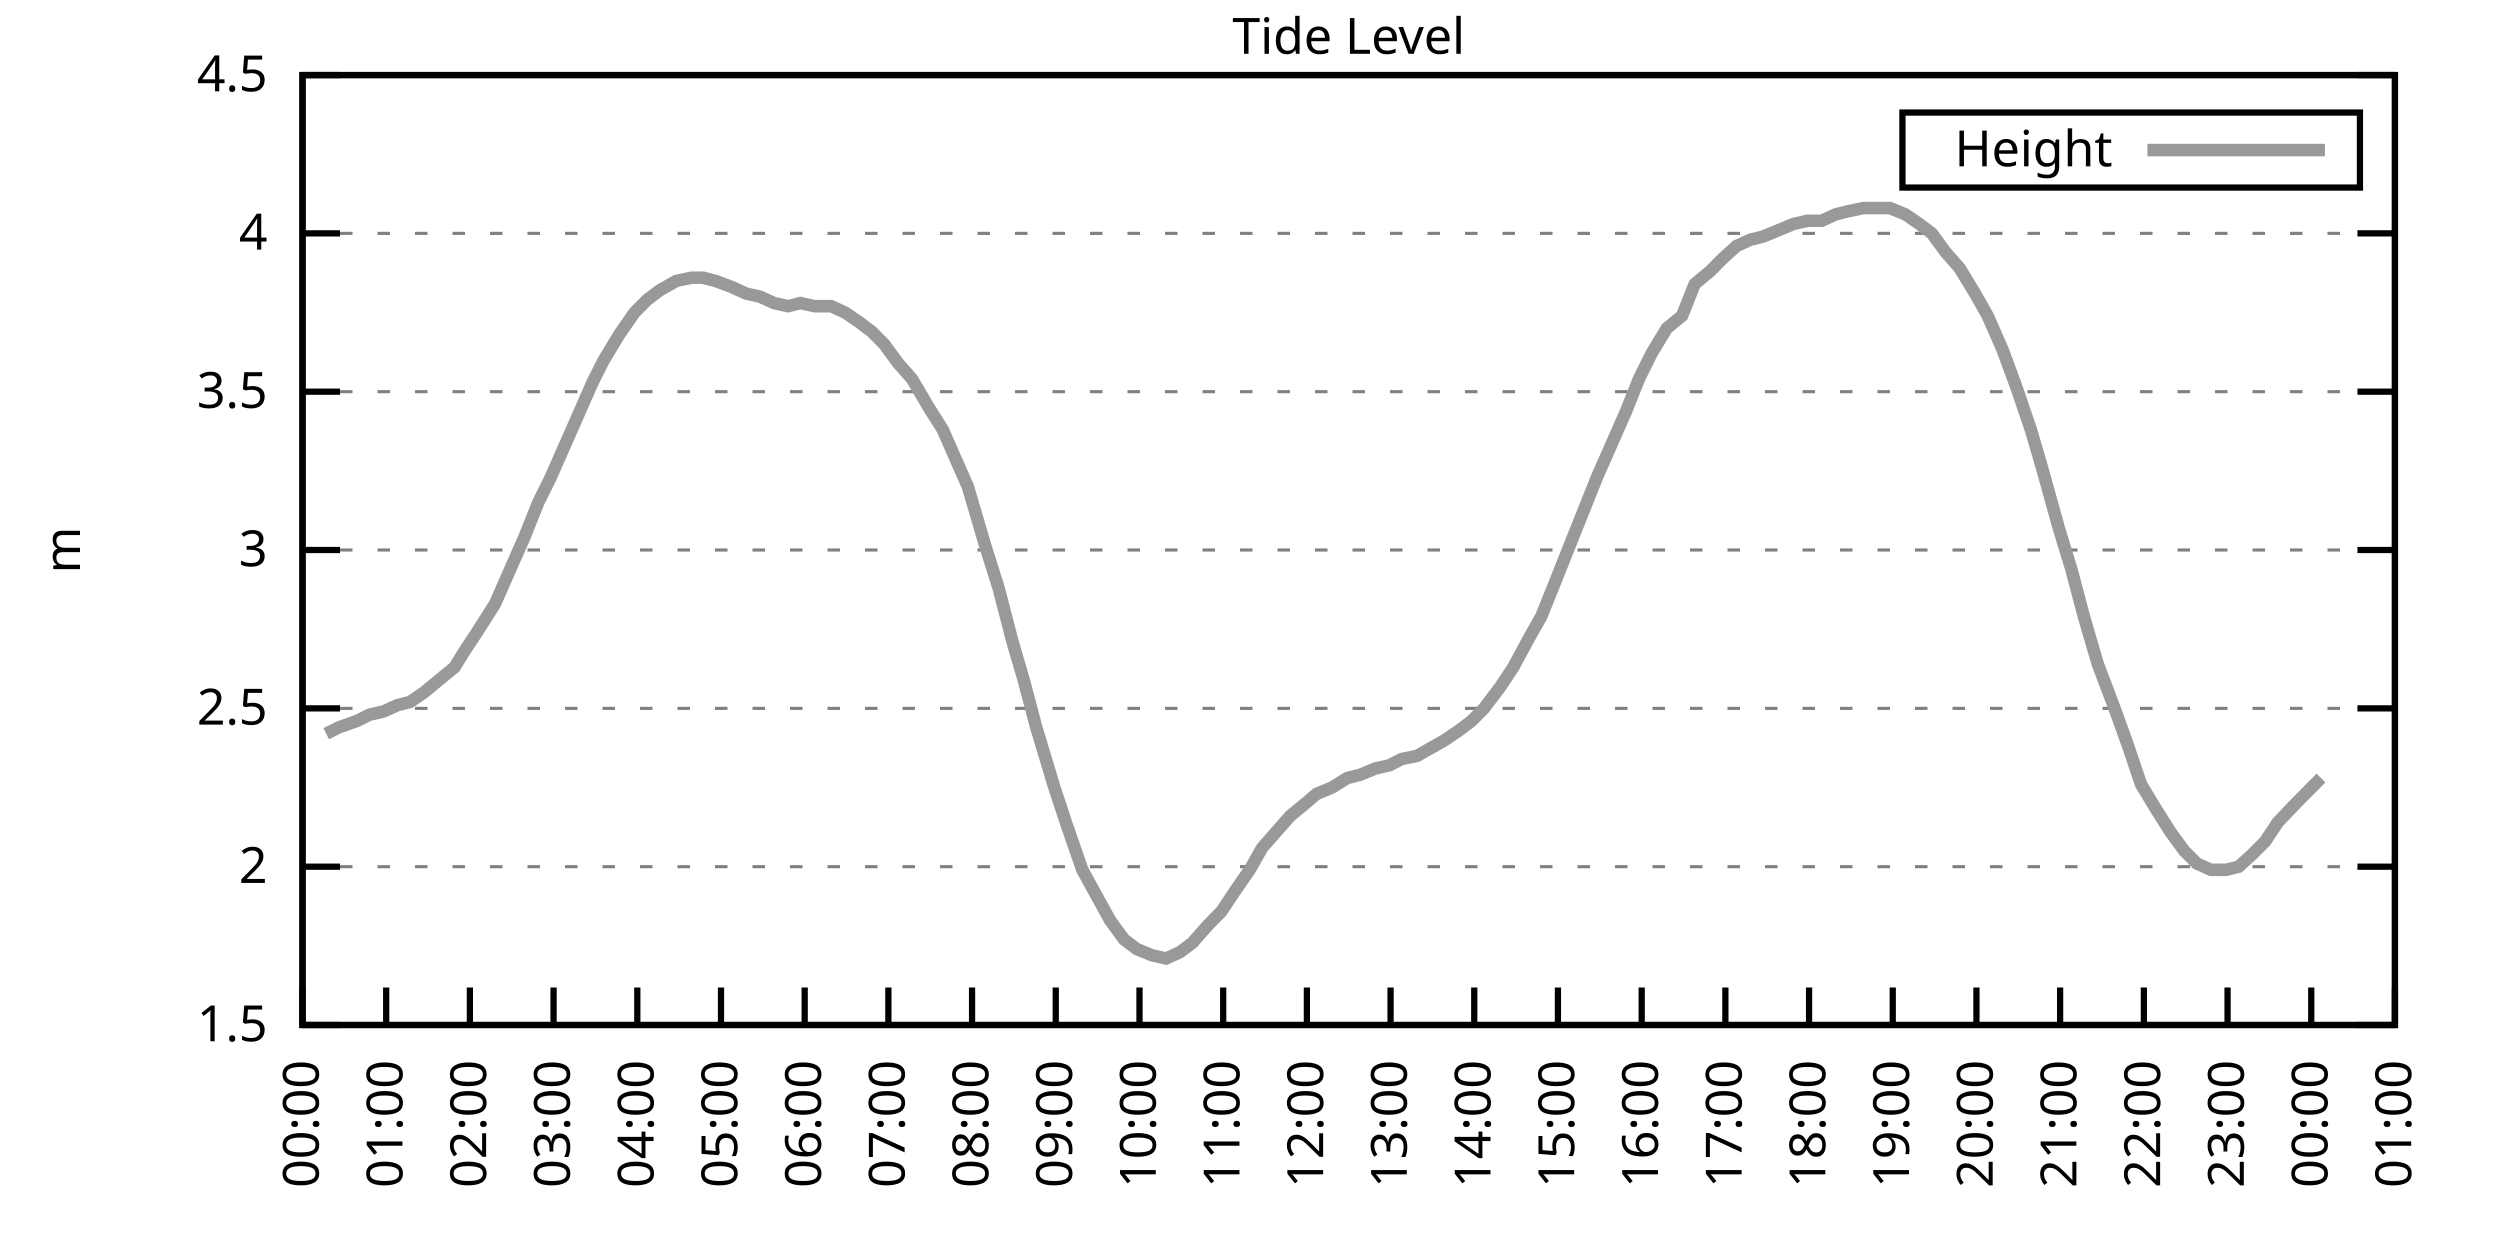
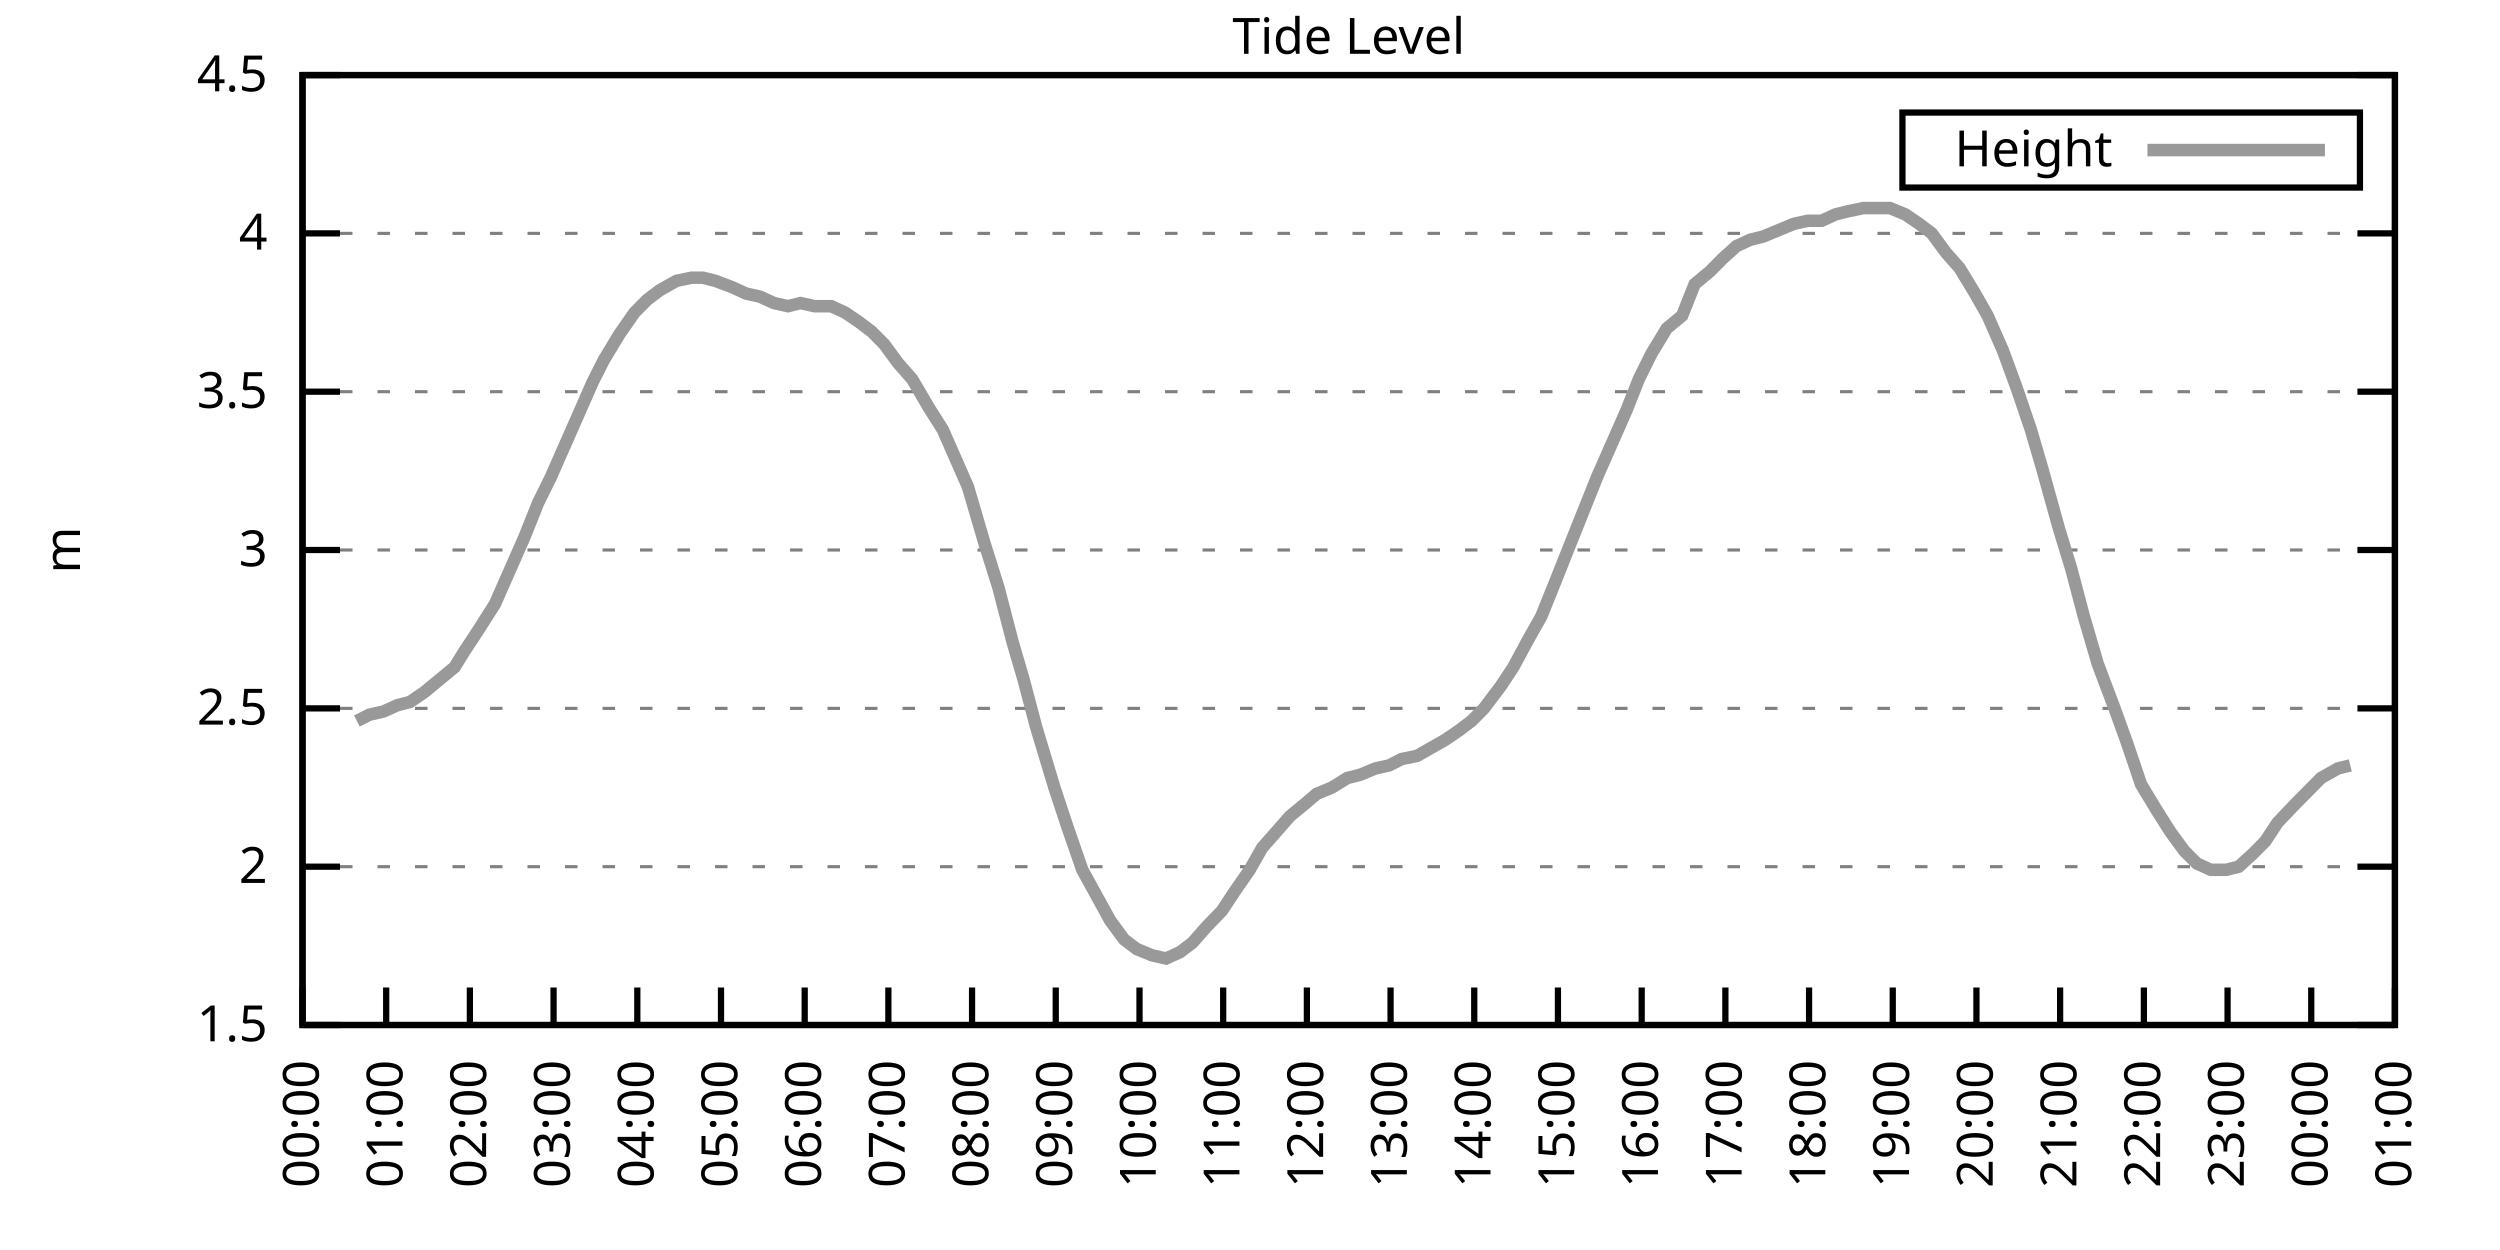
<svg xmlns="http://www.w3.org/2000/svg" xmlns:xlink="http://www.w3.org/1999/xlink" width="400" height="200" viewBox="0 0 400 200">
  <g id="gnuplot_canvas">
    <rect x="0" y="0" width="400" height="200" fill="none" />
    <defs>
      <circle id="gpDot" r="0.5" stroke-width="0.5" stroke="currentColor" />
      <path id="gpPt0" stroke-width="0.333" stroke="currentColor" d="M-1,0 h2 M0,-1 v2" />
      <path id="gpPt1" stroke-width="0.333" stroke="currentColor" d="M-1,-1 L1,1 M1,-1 L-1,1" />
      <path id="gpPt2" stroke-width="0.333" stroke="currentColor" d="M-1,0 L1,0 M0,-1 L0,1 M-1,-1 L1,1 M-1,1 L1,-1" />
      <rect id="gpPt3" stroke-width="0.333" stroke="currentColor" x="-1" y="-1" width="2" height="2" />
      <rect id="gpPt4" stroke-width="0.333" stroke="currentColor" fill="currentColor" x="-1" y="-1" width="2" height="2" />
      <circle id="gpPt5" stroke-width="0.333" stroke="currentColor" cx="0" cy="0" r="1" />
      <use xlink:href="#gpPt5" id="gpPt6" fill="currentColor" stroke="none" />
      <path id="gpPt7" stroke-width="0.333" stroke="currentColor" d="M0,-1.33 L-1.33,0.67 L1.33,0.67 z" />
      <use xlink:href="#gpPt7" id="gpPt8" fill="currentColor" stroke="none" />
      <use xlink:href="#gpPt7" id="gpPt9" stroke="currentColor" transform="rotate(180)" />
      <use xlink:href="#gpPt9" id="gpPt10" fill="currentColor" stroke="none" />
      <use xlink:href="#gpPt3" id="gpPt11" stroke="currentColor" transform="rotate(45)" />
      <use xlink:href="#gpPt11" id="gpPt12" fill="currentColor" stroke="none" />
      <path id="gpPt13" stroke-width="0.333" stroke="currentColor" d="M0,1.330 L1.265,0.411 L0.782,-1.067 L-0.782,-1.076 L-1.265,0.411 z" />
      <use xlink:href="#gpPt13" id="gpPt14" fill="currentColor" stroke="none" />
      <filter id="textbox" filterUnits="objectBoundingBox" x="0" y="0" height="1" width="1">
        <feFlood flood-color="white" flood-opacity="1" result="bgnd" />
        <feComposite in="SourceGraphic" in2="bgnd" operator="atop" />
      </filter>
      <filter id="greybox" filterUnits="objectBoundingBox" x="0" y="0" height="1" width="1">
        <feFlood flood-color="lightgrey" flood-opacity="1" result="grey" />
        <feComposite in="SourceGraphic" in2="grey" operator="atop" />
      </filter>
    </defs>
    <g fill="none" color="white" stroke="currentColor" stroke-width="1.00" stroke-linecap="butt" stroke-linejoin="miter">
</g>
    <g fill="none" color="black" stroke="currentColor" stroke-width="1.00" stroke-linecap="butt" stroke-linejoin="miter">
      <g stroke="none" shape-rendering="crispEdges">
        <polygon fill="rgb(255, 255, 255)" points="48.40,164.00 383.18,164.00 383.18,12.02 48.40,12.02 " />
      </g>
    </g>
    <g fill="none" color="black" stroke="currentColor" stroke-width="1.00" stroke-linecap="butt" stroke-linejoin="miter">
</g>
    <g fill="none" color="black" stroke="black" stroke-width="0.50" stroke-linecap="butt" stroke-linejoin="miter">
</g>
    <g fill="none" color="gray" stroke="currentColor" stroke-width="0.50" stroke-linecap="butt" stroke-linejoin="miter">
      <path stroke="gray" stroke-dasharray="2,4" class="gridline" d="M48.40,164.00 L383.19,164.00  " />
    </g>
    <g fill="none" color="gray" stroke="gray" stroke-width="1.00" stroke-linecap="butt" stroke-linejoin="miter">
</g>
    <g fill="none" color="black" stroke="currentColor" stroke-width="1.00" stroke-linecap="butt" stroke-linejoin="miter">
      <path stroke="black" d="M48.40,164.00 L54.40,164.00 M383.19,164.00 L377.19,164.00  " />
      <g transform="translate(42.80,166.60)" stroke="none" fill="black" font-family="Sans" font-size="8.00" text-anchor="end">
        <text>
          <tspan font-family="Sans"> 1.5</tspan>
        </text>
      </g>
    </g>
    <g fill="none" color="black" stroke="currentColor" stroke-width="1.00" stroke-linecap="butt" stroke-linejoin="miter">
</g>
    <g fill="none" color="black" stroke="black" stroke-width="0.50" stroke-linecap="butt" stroke-linejoin="miter">
</g>
    <g fill="none" color="gray" stroke="currentColor" stroke-width="0.50" stroke-linecap="butt" stroke-linejoin="miter">
      <path stroke="gray" stroke-dasharray="2,4" class="gridline" d="M48.40,138.67 L383.19,138.67  " />
    </g>
    <g fill="none" color="gray" stroke="gray" stroke-width="1.00" stroke-linecap="butt" stroke-linejoin="miter">
</g>
    <g fill="none" color="black" stroke="currentColor" stroke-width="1.00" stroke-linecap="butt" stroke-linejoin="miter">
      <path stroke="black" d="M48.40,138.67 L54.40,138.67 M383.19,138.67 L377.19,138.67  " />
      <g transform="translate(42.80,141.27)" stroke="none" fill="black" font-family="Sans" font-size="8.00" text-anchor="end">
        <text>
          <tspan font-family="Sans"> 2</tspan>
        </text>
      </g>
    </g>
    <g fill="none" color="black" stroke="currentColor" stroke-width="1.00" stroke-linecap="butt" stroke-linejoin="miter">
</g>
    <g fill="none" color="black" stroke="black" stroke-width="0.50" stroke-linecap="butt" stroke-linejoin="miter">
</g>
    <g fill="none" color="gray" stroke="currentColor" stroke-width="0.50" stroke-linecap="butt" stroke-linejoin="miter">
      <path stroke="gray" stroke-dasharray="2,4" class="gridline" d="M48.40,113.34 L383.19,113.34  " />
    </g>
    <g fill="none" color="gray" stroke="gray" stroke-width="1.00" stroke-linecap="butt" stroke-linejoin="miter">
</g>
    <g fill="none" color="black" stroke="currentColor" stroke-width="1.00" stroke-linecap="butt" stroke-linejoin="miter">
      <path stroke="black" d="M48.40,113.34 L54.40,113.34 M383.19,113.34 L377.19,113.34  " />
      <g transform="translate(42.80,115.94)" stroke="none" fill="black" font-family="Sans" font-size="8.00" text-anchor="end">
        <text>
          <tspan font-family="Sans"> 2.5</tspan>
        </text>
      </g>
    </g>
    <g fill="none" color="black" stroke="currentColor" stroke-width="1.00" stroke-linecap="butt" stroke-linejoin="miter">
</g>
    <g fill="none" color="black" stroke="black" stroke-width="0.50" stroke-linecap="butt" stroke-linejoin="miter">
</g>
    <g fill="none" color="gray" stroke="currentColor" stroke-width="0.50" stroke-linecap="butt" stroke-linejoin="miter">
      <path stroke="gray" stroke-dasharray="2,4" class="gridline" d="M48.40,88.00 L383.19,88.00  " />
    </g>
    <g fill="none" color="gray" stroke="gray" stroke-width="1.00" stroke-linecap="butt" stroke-linejoin="miter">
</g>
    <g fill="none" color="black" stroke="currentColor" stroke-width="1.00" stroke-linecap="butt" stroke-linejoin="miter">
      <path stroke="black" d="M48.40,88.00 L54.40,88.00 M383.19,88.00 L377.19,88.00  " />
      <g transform="translate(42.80,90.60)" stroke="none" fill="black" font-family="Sans" font-size="8.00" text-anchor="end">
        <text>
          <tspan font-family="Sans"> 3</tspan>
        </text>
      </g>
    </g>
    <g fill="none" color="black" stroke="currentColor" stroke-width="1.00" stroke-linecap="butt" stroke-linejoin="miter">
</g>
    <g fill="none" color="black" stroke="black" stroke-width="0.50" stroke-linecap="butt" stroke-linejoin="miter">
</g>
    <g fill="none" color="gray" stroke="currentColor" stroke-width="0.50" stroke-linecap="butt" stroke-linejoin="miter">
      <path stroke="gray" stroke-dasharray="2,4" class="gridline" d="M48.40,62.67 L383.19,62.67  " />
    </g>
    <g fill="none" color="gray" stroke="gray" stroke-width="1.00" stroke-linecap="butt" stroke-linejoin="miter">
</g>
    <g fill="none" color="black" stroke="currentColor" stroke-width="1.00" stroke-linecap="butt" stroke-linejoin="miter">
      <path stroke="black" d="M48.40,62.67 L54.40,62.67 M383.19,62.67 L377.19,62.67  " />
      <g transform="translate(42.80,65.27)" stroke="none" fill="black" font-family="Sans" font-size="8.00" text-anchor="end">
        <text>
          <tspan font-family="Sans"> 3.5</tspan>
        </text>
      </g>
    </g>
    <g fill="none" color="black" stroke="currentColor" stroke-width="1.00" stroke-linecap="butt" stroke-linejoin="miter">
</g>
    <g fill="none" color="black" stroke="black" stroke-width="0.50" stroke-linecap="butt" stroke-linejoin="miter">
</g>
    <g fill="none" color="gray" stroke="currentColor" stroke-width="0.50" stroke-linecap="butt" stroke-linejoin="miter">
      <path stroke="gray" stroke-dasharray="2,4" class="gridline" d="M48.40,37.34 L383.19,37.34  " />
    </g>
    <g fill="none" color="gray" stroke="gray" stroke-width="1.00" stroke-linecap="butt" stroke-linejoin="miter">
</g>
    <g fill="none" color="black" stroke="currentColor" stroke-width="1.00" stroke-linecap="butt" stroke-linejoin="miter">
      <path stroke="black" d="M48.40,37.34 L54.40,37.34 M383.19,37.34 L377.19,37.34  " />
      <g transform="translate(42.80,39.94)" stroke="none" fill="black" font-family="Sans" font-size="8.00" text-anchor="end">
        <text>
          <tspan font-family="Sans"> 4</tspan>
        </text>
      </g>
    </g>
    <g fill="none" color="black" stroke="currentColor" stroke-width="1.00" stroke-linecap="butt" stroke-linejoin="miter">
</g>
    <g fill="none" color="black" stroke="black" stroke-width="0.50" stroke-linecap="butt" stroke-linejoin="miter">
</g>
    <g fill="none" color="gray" stroke="currentColor" stroke-width="0.50" stroke-linecap="butt" stroke-linejoin="miter">
      <path stroke="gray" stroke-dasharray="2,4" class="gridline" d="M48.40,12.01 L383.19,12.01  " />
    </g>
    <g fill="none" color="gray" stroke="gray" stroke-width="1.00" stroke-linecap="butt" stroke-linejoin="miter">
</g>
    <g fill="none" color="black" stroke="currentColor" stroke-width="1.00" stroke-linecap="butt" stroke-linejoin="miter">
      <path stroke="black" d="M48.40,12.01 L54.40,12.01 M383.19,12.01 L377.19,12.01  " />
      <g transform="translate(42.80,14.61)" stroke="none" fill="black" font-family="Sans" font-size="8.00" text-anchor="end">
        <text>
          <tspan font-family="Sans"> 4.5</tspan>
        </text>
      </g>
    </g>
    <g fill="none" color="black" stroke="currentColor" stroke-width="1.00" stroke-linecap="butt" stroke-linejoin="miter">
      <path stroke="black" d="M48.40,164.00 L48.40,158.00  " />
      <g transform="translate(51.00,169.60) rotate(270.00)" stroke="none" fill="black" font-family="Sans" font-size="8.00" text-anchor="end">
        <text>
          <tspan font-family="Sans">00:00</tspan>
        </text>
      </g>
    </g>
    <g fill="none" color="black" stroke="currentColor" stroke-width="1.00" stroke-linecap="butt" stroke-linejoin="miter">
      <path stroke="black" d="M61.79,164.00 L61.79,158.00  " />
      <g transform="translate(64.39,169.60) rotate(270.00)" stroke="none" fill="black" font-family="Sans" font-size="8.00" text-anchor="end">
        <text>
          <tspan font-family="Sans">01:00</tspan>
        </text>
      </g>
    </g>
    <g fill="none" color="black" stroke="currentColor" stroke-width="1.00" stroke-linecap="butt" stroke-linejoin="miter">
      <path stroke="black" d="M75.18,164.00 L75.18,158.00  " />
      <g transform="translate(77.78,169.60) rotate(270.00)" stroke="none" fill="black" font-family="Sans" font-size="8.00" text-anchor="end">
        <text>
          <tspan font-family="Sans">02:00</tspan>
        </text>
      </g>
    </g>
    <g fill="none" color="black" stroke="currentColor" stroke-width="1.00" stroke-linecap="butt" stroke-linejoin="miter">
      <path stroke="black" d="M88.57,164.00 L88.57,158.00  " />
      <g transform="translate(91.17,169.60) rotate(270.00)" stroke="none" fill="black" font-family="Sans" font-size="8.00" text-anchor="end">
        <text>
          <tspan font-family="Sans">03:00</tspan>
        </text>
      </g>
    </g>
    <g fill="none" color="black" stroke="currentColor" stroke-width="1.00" stroke-linecap="butt" stroke-linejoin="miter">
      <path stroke="black" d="M101.97,164.00 L101.97,158.00  " />
      <g transform="translate(104.57,169.60) rotate(270.00)" stroke="none" fill="black" font-family="Sans" font-size="8.00" text-anchor="end">
        <text>
          <tspan font-family="Sans">04:00</tspan>
        </text>
      </g>
    </g>
    <g fill="none" color="black" stroke="currentColor" stroke-width="1.00" stroke-linecap="butt" stroke-linejoin="miter">
      <path stroke="black" d="M115.36,164.00 L115.36,158.00  " />
      <g transform="translate(117.96,169.60) rotate(270.00)" stroke="none" fill="black" font-family="Sans" font-size="8.00" text-anchor="end">
        <text>
          <tspan font-family="Sans">05:00</tspan>
        </text>
      </g>
    </g>
    <g fill="none" color="black" stroke="currentColor" stroke-width="1.00" stroke-linecap="butt" stroke-linejoin="miter">
      <path stroke="black" d="M128.75,164.00 L128.75,158.00  " />
      <g transform="translate(131.35,169.60) rotate(270.00)" stroke="none" fill="black" font-family="Sans" font-size="8.00" text-anchor="end">
        <text>
          <tspan font-family="Sans">06:00</tspan>
        </text>
      </g>
    </g>
    <g fill="none" color="black" stroke="currentColor" stroke-width="1.00" stroke-linecap="butt" stroke-linejoin="miter">
      <path stroke="black" d="M142.14,164.00 L142.14,158.00  " />
      <g transform="translate(144.74,169.60) rotate(270.00)" stroke="none" fill="black" font-family="Sans" font-size="8.00" text-anchor="end">
        <text>
          <tspan font-family="Sans">07:00</tspan>
        </text>
      </g>
    </g>
    <g fill="none" color="black" stroke="currentColor" stroke-width="1.00" stroke-linecap="butt" stroke-linejoin="miter">
      <path stroke="black" d="M155.53,164.00 L155.53,158.00  " />
      <g transform="translate(158.13,169.60) rotate(270.00)" stroke="none" fill="black" font-family="Sans" font-size="8.00" text-anchor="end">
        <text>
          <tspan font-family="Sans">08:00</tspan>
        </text>
      </g>
    </g>
    <g fill="none" color="black" stroke="currentColor" stroke-width="1.00" stroke-linecap="butt" stroke-linejoin="miter">
      <path stroke="black" d="M168.92,164.00 L168.92,158.00  " />
      <g transform="translate(171.52,169.60) rotate(270.00)" stroke="none" fill="black" font-family="Sans" font-size="8.00" text-anchor="end">
        <text>
          <tspan font-family="Sans">09:00</tspan>
        </text>
      </g>
    </g>
    <g fill="none" color="black" stroke="currentColor" stroke-width="1.00" stroke-linecap="butt" stroke-linejoin="miter">
      <path stroke="black" d="M182.32,164.00 L182.32,158.00  " />
      <g transform="translate(184.92,169.60) rotate(270.00)" stroke="none" fill="black" font-family="Sans" font-size="8.00" text-anchor="end">
        <text>
          <tspan font-family="Sans">10:00</tspan>
        </text>
      </g>
    </g>
    <g fill="none" color="black" stroke="currentColor" stroke-width="1.00" stroke-linecap="butt" stroke-linejoin="miter">
      <path stroke="black" d="M195.71,164.00 L195.71,158.00  " />
      <g transform="translate(198.31,169.60) rotate(270.00)" stroke="none" fill="black" font-family="Sans" font-size="8.00" text-anchor="end">
        <text>
          <tspan font-family="Sans">11:00</tspan>
        </text>
      </g>
    </g>
    <g fill="none" color="black" stroke="currentColor" stroke-width="1.00" stroke-linecap="butt" stroke-linejoin="miter">
      <path stroke="black" d="M209.10,164.00 L209.10,158.00  " />
      <g transform="translate(211.70,169.60) rotate(270.00)" stroke="none" fill="black" font-family="Sans" font-size="8.00" text-anchor="end">
        <text>
          <tspan font-family="Sans">12:00</tspan>
        </text>
      </g>
    </g>
    <g fill="none" color="black" stroke="currentColor" stroke-width="1.00" stroke-linecap="butt" stroke-linejoin="miter">
      <path stroke="black" d="M222.49,164.00 L222.49,158.00  " />
      <g transform="translate(225.09,169.60) rotate(270.00)" stroke="none" fill="black" font-family="Sans" font-size="8.00" text-anchor="end">
        <text>
          <tspan font-family="Sans">13:00</tspan>
        </text>
      </g>
    </g>
    <g fill="none" color="black" stroke="currentColor" stroke-width="1.00" stroke-linecap="butt" stroke-linejoin="miter">
      <path stroke="black" d="M235.88,164.00 L235.88,158.00  " />
      <g transform="translate(238.48,169.60) rotate(270.00)" stroke="none" fill="black" font-family="Sans" font-size="8.00" text-anchor="end">
        <text>
          <tspan font-family="Sans">14:00</tspan>
        </text>
      </g>
    </g>
    <g fill="none" color="black" stroke="currentColor" stroke-width="1.00" stroke-linecap="butt" stroke-linejoin="miter">
      <path stroke="black" d="M249.27,164.00 L249.27,158.00  " />
      <g transform="translate(251.87,169.60) rotate(270.00)" stroke="none" fill="black" font-family="Sans" font-size="8.00" text-anchor="end">
        <text>
          <tspan font-family="Sans">15:00</tspan>
        </text>
      </g>
    </g>
    <g fill="none" color="black" stroke="currentColor" stroke-width="1.00" stroke-linecap="butt" stroke-linejoin="miter">
      <path stroke="black" d="M262.67,164.00 L262.67,158.00  " />
      <g transform="translate(265.27,169.60) rotate(270.00)" stroke="none" fill="black" font-family="Sans" font-size="8.00" text-anchor="end">
        <text>
          <tspan font-family="Sans">16:00</tspan>
        </text>
      </g>
    </g>
    <g fill="none" color="black" stroke="currentColor" stroke-width="1.00" stroke-linecap="butt" stroke-linejoin="miter">
      <path stroke="black" d="M276.06,164.00 L276.06,158.00  " />
      <g transform="translate(278.66,169.60) rotate(270.00)" stroke="none" fill="black" font-family="Sans" font-size="8.00" text-anchor="end">
        <text>
          <tspan font-family="Sans">17:00</tspan>
        </text>
      </g>
    </g>
    <g fill="none" color="black" stroke="currentColor" stroke-width="1.00" stroke-linecap="butt" stroke-linejoin="miter">
      <path stroke="black" d="M289.45,164.00 L289.45,158.00  " />
      <g transform="translate(292.05,169.60) rotate(270.00)" stroke="none" fill="black" font-family="Sans" font-size="8.00" text-anchor="end">
        <text>
          <tspan font-family="Sans">18:00</tspan>
        </text>
      </g>
    </g>
    <g fill="none" color="black" stroke="currentColor" stroke-width="1.00" stroke-linecap="butt" stroke-linejoin="miter">
      <path stroke="black" d="M302.84,164.00 L302.84,158.00  " />
      <g transform="translate(305.44,169.60) rotate(270.00)" stroke="none" fill="black" font-family="Sans" font-size="8.00" text-anchor="end">
        <text>
          <tspan font-family="Sans">19:00</tspan>
        </text>
      </g>
    </g>
    <g fill="none" color="black" stroke="currentColor" stroke-width="1.00" stroke-linecap="butt" stroke-linejoin="miter">
      <path stroke="black" d="M316.23,164.00 L316.23,158.00  " />
      <g transform="translate(318.83,169.60) rotate(270.00)" stroke="none" fill="black" font-family="Sans" font-size="8.00" text-anchor="end">
        <text>
          <tspan font-family="Sans">20:00</tspan>
        </text>
      </g>
    </g>
    <g fill="none" color="black" stroke="currentColor" stroke-width="1.00" stroke-linecap="butt" stroke-linejoin="miter">
      <path stroke="black" d="M329.62,164.00 L329.62,158.00  " />
      <g transform="translate(332.22,169.60) rotate(270.00)" stroke="none" fill="black" font-family="Sans" font-size="8.00" text-anchor="end">
        <text>
          <tspan font-family="Sans">21:00</tspan>
        </text>
      </g>
    </g>
    <g fill="none" color="black" stroke="currentColor" stroke-width="1.00" stroke-linecap="butt" stroke-linejoin="miter">
      <path stroke="black" d="M343.02,164.00 L343.02,158.00  " />
      <g transform="translate(345.62,169.60) rotate(270.00)" stroke="none" fill="black" font-family="Sans" font-size="8.00" text-anchor="end">
        <text>
          <tspan font-family="Sans">22:00</tspan>
        </text>
      </g>
    </g>
    <g fill="none" color="black" stroke="currentColor" stroke-width="1.00" stroke-linecap="butt" stroke-linejoin="miter">
      <path stroke="black" d="M356.41,164.00 L356.41,158.00  " />
      <g transform="translate(359.01,169.60) rotate(270.00)" stroke="none" fill="black" font-family="Sans" font-size="8.00" text-anchor="end">
        <text>
          <tspan font-family="Sans">23:00</tspan>
        </text>
      </g>
    </g>
    <g fill="none" color="black" stroke="currentColor" stroke-width="1.00" stroke-linecap="butt" stroke-linejoin="miter">
      <path stroke="black" d="M369.80,164.00 L369.80,158.00  " />
      <g transform="translate(372.40,169.60) rotate(270.00)" stroke="none" fill="black" font-family="Sans" font-size="8.00" text-anchor="end">
        <text>
          <tspan font-family="Sans">00:00</tspan>
        </text>
      </g>
    </g>
    <g fill="none" color="black" stroke="currentColor" stroke-width="1.00" stroke-linecap="butt" stroke-linejoin="miter">
      <path stroke="black" d="M383.19,164.00 L383.19,158.00  " />
      <g transform="translate(385.79,169.60) rotate(270.00)" stroke="none" fill="black" font-family="Sans" font-size="8.00" text-anchor="end">
        <text>
          <tspan font-family="Sans">01:00</tspan>
        </text>
      </g>
    </g>
    <g fill="none" color="black" stroke="currentColor" stroke-width="1.00" stroke-linecap="butt" stroke-linejoin="miter">
</g>
    <g fill="none" color="black" stroke="currentColor" stroke-width="1.00" stroke-linecap="butt" stroke-linejoin="miter">
      <path stroke="black" d="M48.40,12.01 L48.40,164.00 L383.19,164.00 L383.19,12.01 L48.40,12.01 Z  " />
    </g>
    <g fill="none" color="black" stroke="currentColor" stroke-width="1.00" stroke-linecap="butt" stroke-linejoin="miter">
</g>
    <g fill="none" color="black" stroke="currentColor" stroke-width="1.00" stroke-linecap="butt" stroke-linejoin="miter">
      <path stroke="black" d="M304.39,30.01 L304.39,18.01 L377.59,18.01 L377.59,30.01 L304.39,30.01 Z  " />
    </g>
    <g id="Tide_level_plot_1">
      <g fill="none" color="white" stroke="black" stroke-width="2.00" stroke-linecap="butt" stroke-linejoin="miter">
</g>
      <g fill="none" color="black" stroke="currentColor" stroke-width="2.00" stroke-linecap="butt" stroke-linejoin="miter">
        <g transform="translate(337.99,26.61)" stroke="none" fill="black" font-family="Sans" font-size="8.00" text-anchor="end">
          <text>
            <tspan font-family="Sans">Height</tspan>
          </text>
        </g>
      </g>
      <g fill="none" color="black" stroke="currentColor" stroke-width="2.00" stroke-linecap="butt" stroke-linejoin="miter">
-         <path stroke="rgb(153, 153, 153)" d="M343.59,24.01 L371.99,24.01 M52.19,117.39 L54.20,116.38 L57.10,115.36 L59.11,114.35 L61.35,113.84 L63.58,112.83   L65.59,112.32 L67.82,110.80 L70.27,108.78 L72.73,106.75 L74.29,104.22 L76.30,101.18 L79.20,96.62 L80.99,92.56   L83.89,85.98 L86.12,80.41 L88.13,76.35 L89.91,72.30 L92.37,66.73 L94.82,61.15 L96.61,57.61 L99.06,53.55   L101.52,50.01 L103.53,47.98 L105.54,46.46 L108.22,44.94 L110.67,44.43 L112.46,44.43 L114.47,44.94 L117.14,45.95   L119.38,46.97 L121.61,47.47 L123.84,48.49 L126.07,48.99 L128.08,48.49 L130.31,48.99 L132.99,48.99 L135.22,50.01   L137.45,51.53 L139.46,53.05 L141.47,55.07 L143.70,58.11 L145.94,60.65 L148.61,65.21 L150.85,68.75 L152.63,72.81   L154.86,77.87 L157.54,86.99 L159.77,94.08 L162.01,102.70 L163.79,108.78 L165.80,116.38 L168.70,126.00 L170.71,132.08   L173.17,139.17 L175.40,143.23 L177.63,147.28 L179.86,150.32 L181.87,151.84 L184.32,152.85 L186.56,153.36 L188.79,152.35   L190.80,150.83 L193.03,148.29 L195.48,145.76 L197.49,142.72 L199.95,139.17 L201.96,135.63 L204.19,133.10 L206.42,130.56   L208.88,128.54 L210.66,127.02 L213.12,126.00 L215.57,124.48 L217.58,123.98 L220.04,122.96 L222.27,122.46 L224.28,121.44   L226.73,120.94 L228.52,119.92 L231.20,118.40 L233.43,116.88 L235.44,115.36 L237.44,113.34 L240.12,109.79 L242.13,106.75   L244.59,102.19 L246.60,98.64 L249.05,92.56 L251.06,87.50 L253.29,81.93 L255.52,76.35 L257.53,71.79 L260.21,65.71   L262.22,60.65 L264.23,56.59 L266.68,52.54 L269.14,50.51 L271.15,45.45 L273.60,43.42 L275.61,41.39 L277.84,39.37   L280.07,38.35 L282.08,37.85 L284.54,36.84 L286.99,35.82 L289.23,35.32 L291.46,35.32 L293.69,34.30 L295.70,33.80   L298.15,33.29 L300.16,33.29 L302.39,33.29 L304.85,34.30 L307.08,35.82 L309.09,37.34 L311.32,40.38 L313.55,42.91   L316.01,46.97 L318.02,50.51 L320.47,56.09 L322.70,62.17 L324.94,68.75 L326.72,74.83 L329.40,84.46 L331.41,91.04   L333.42,98.64 L335.65,106.24 L338.33,113.34 L340.34,118.91 L342.57,125.50 L345.02,129.55 L347.26,133.10 L349.49,136.14   L351.50,138.16 L353.73,139.17 L356.18,139.17 L358.19,138.67 L360.42,136.64 L362.43,134.62 L364.44,131.58 L367.34,128.54   L369.35,126.51 L371.36,124.48  " />
+         <path stroke="rgb(153, 153, 153)" d="M343.59,24.01 L371.99,24.01 M57.10,115.36 L59.11,114.35 L61.35,113.84 L63.58,112.83 L65.59,112.32 L67.82,110.80   L70.27,108.78 L72.73,106.75 L74.29,104.22 L76.30,101.18 L79.20,96.62 L80.99,92.56 L83.89,85.98 L86.12,80.41   L88.13,76.35 L89.91,72.30 L92.37,66.73 L94.82,61.15 L96.61,57.61 L99.06,53.55 L101.52,50.01 L103.53,47.98   L105.54,46.46 L108.22,44.94 L110.67,44.43 L112.46,44.43 L114.47,44.94 L117.14,45.95 L119.38,46.97 L121.61,47.47   L123.84,48.49 L126.07,48.99 L128.08,48.49 L130.31,48.99 L132.99,48.99 L135.22,50.01 L137.45,51.53 L139.46,53.05   L141.47,55.07 L143.70,58.11 L145.94,60.65 L148.61,65.21 L150.85,68.75 L152.63,72.81 L154.86,77.87 L157.54,86.99   L159.77,94.08 L162.01,102.70 L163.79,108.78 L165.80,116.38 L168.70,126.00 L170.71,132.08 L173.17,139.17 L175.40,143.23   L177.63,147.28 L179.86,150.32 L181.87,151.84 L184.32,152.85 L186.56,153.36 L188.79,152.35 L190.80,150.83 L193.03,148.29   L195.48,145.76 L197.49,142.72 L199.95,139.17 L201.96,135.63 L204.19,133.10 L206.42,130.56 L208.88,128.54 L210.66,127.02   L213.12,126.00 L215.57,124.48 L217.58,123.98 L220.04,122.96 L222.27,122.46 L224.28,121.44 L226.73,120.94 L228.52,119.92   L231.20,118.40 L233.43,116.88 L235.44,115.36 L237.44,113.34 L240.12,109.79 L242.13,106.75 L244.59,102.19 L246.60,98.64   L249.05,92.56 L251.06,87.50 L253.29,81.93 L255.52,76.35 L257.53,71.79 L260.21,65.71 L262.22,60.65 L264.23,56.59   L266.68,52.54 L269.14,50.51 L271.15,45.45 L273.60,43.42 L275.61,41.39 L277.84,39.37 L280.07,38.35 L282.08,37.85   L284.54,36.84 L286.99,35.82 L289.23,35.32 L291.46,35.32 L293.69,34.30 L295.70,33.80 L298.15,33.29 L300.16,33.29   L302.39,33.29 L304.85,34.30 L307.08,35.82 L309.09,37.34 L311.32,40.38 L313.55,42.91 L316.01,46.97 L318.02,50.51   L320.47,56.09 L322.70,62.17 L324.94,68.75 L326.72,74.83 L329.40,84.46 L331.41,91.04 L333.42,98.64 L335.65,106.24   L338.33,113.34 L340.34,118.91 L342.57,125.50 L345.02,129.55 L347.26,133.10 L349.49,136.14 L351.50,138.16 L353.73,139.17   L356.18,139.17 L358.19,138.67 L360.42,136.64 L362.43,134.62 L364.44,131.58 L367.34,128.54 L369.35,126.51 L371.36,124.48   L374.04,122.96 L376.05,122.46  " />
      </g>
    </g>
    <g fill="none" color="black" stroke="currentColor" stroke-width="2.00" stroke-linecap="butt" stroke-linejoin="miter">
</g>
    <g fill="none" color="black" stroke="black" stroke-width="1.00" stroke-linecap="butt" stroke-linejoin="miter">
</g>
    <g fill="none" color="black" stroke="currentColor" stroke-width="1.00" stroke-linecap="butt" stroke-linejoin="miter">
      <path stroke="black" d="M48.40,12.01 L48.40,164.00 L383.19,164.00 L383.19,12.01 L48.40,12.01 Z  " />
      <g transform="translate(12.80,88.01) rotate(270.00)" stroke="none" fill="black" font-family="Sans" font-size="8.00" text-anchor="middle">
        <text>
          <tspan font-family="Sans">m</tspan>
        </text>
      </g>
    </g>
    <g fill="none" color="black" stroke="currentColor" stroke-width="1.00" stroke-linecap="butt" stroke-linejoin="miter">
</g>
    <g fill="none" color="black" stroke="currentColor" stroke-width="1.00" stroke-linecap="butt" stroke-linejoin="miter">
      <g transform="translate(215.79,8.61)" stroke="none" fill="black" font-family="Sans" font-size="8.00" text-anchor="middle">
        <text>
          <tspan font-family="Sans">Tide Level</tspan>
        </text>
      </g>
    </g>
    <g fill="none" color="black" stroke="currentColor" stroke-width="1.00" stroke-linecap="butt" stroke-linejoin="miter">
</g>
  </g>
</svg>
